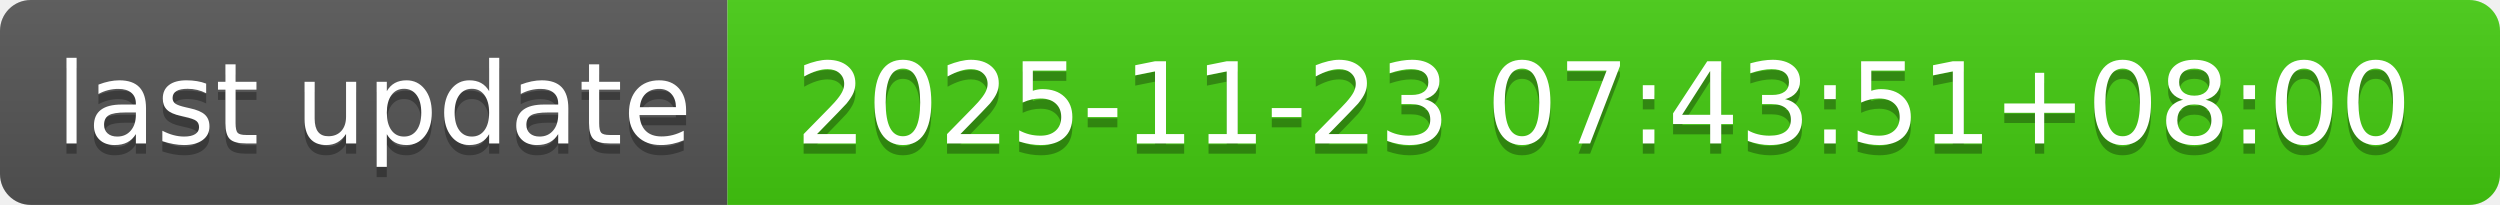
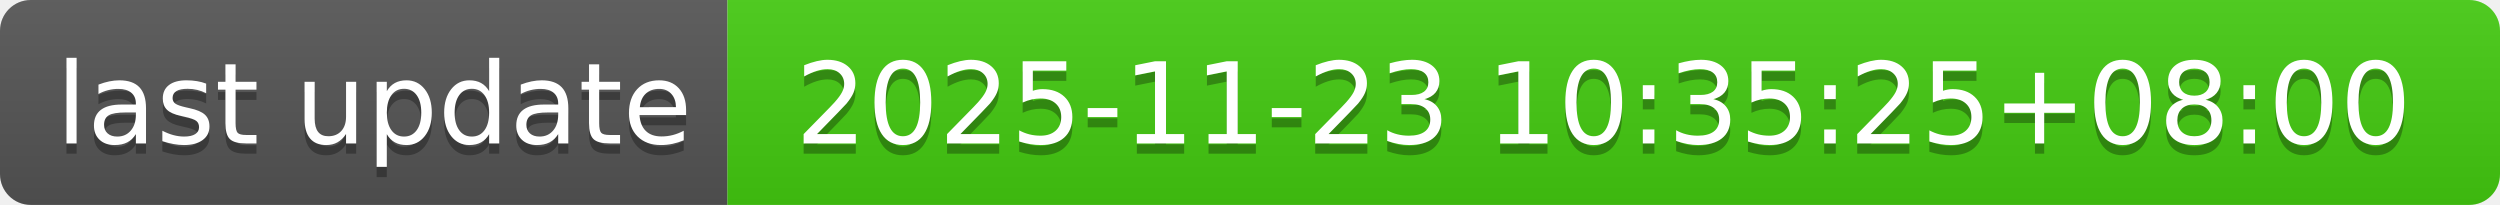
- <svg xmlns="http://www.w3.org/2000/svg" width="244" height="20" role="img" aria-label="last update: 2025-11-23 07:43:51+08:00">
+ <svg xmlns="http://www.w3.org/2000/svg" width="244" height="20" role="img" aria-label="last update: 2025-11-23 10:35:25+08:00">
  <linearGradient id="s" x2="0" y2="100%">
    <stop offset="0" stop-color="#bbb" stop-opacity=".1" />
    <stop offset="1" stop-opacity=".1" />
  </linearGradient>
  <clipPath id="r">
    <rect width="244" height="20" rx="3" fill="#fff" />
  </clipPath>
  <g clip-path="url(#r)">
    <rect width="71" height="20" fill="#555" />
    <rect x="71" width="173" height="20" fill="#4c1" />
    <rect width="244" height="20" fill="url(#s)" />
  </g>
  <g fill="#fff" text-anchor="middle" font-family="Verdana,Geneva,DejaVu Sans,sans-serif" text-rendering="geometricPrecision" font-size="110">
    <text aria-hidden="true" x="365" y="150" fill="#010101" fill-opacity=".3" transform="scale(.1)" textLength="610">last update</text>
    <text x="365" y="140" transform="scale(.1)" fill="#fff" textLength="610">last update</text>
-     <text aria-hidden="true" x="1565" y="150" fill="#010101" fill-opacity=".3" transform="scale(.1)" textLength="1630">2025-11-23 07:43:51+08:00</text>
-     <text x="1565" y="140" transform="scale(.1)" fill="#fff" textLength="1630">2025-11-23 07:43:51+08:00</text>
+     <text aria-hidden="true" x="1565" y="150" fill="#010101" fill-opacity=".3" transform="scale(.1)" textLength="1630">2025-11-23 10:35:25+08:00</text>
+     <text x="1565" y="140" transform="scale(.1)" fill="#fff" textLength="1630">2025-11-23 10:35:25+08:00</text>
  </g>
</svg>
